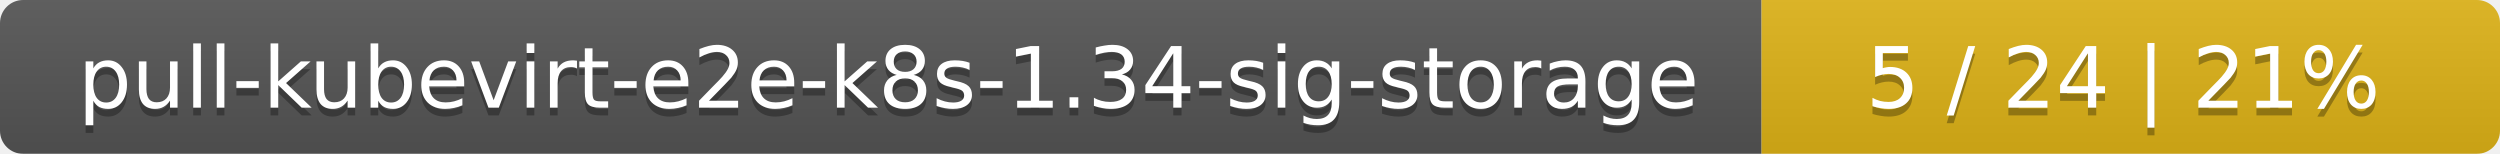
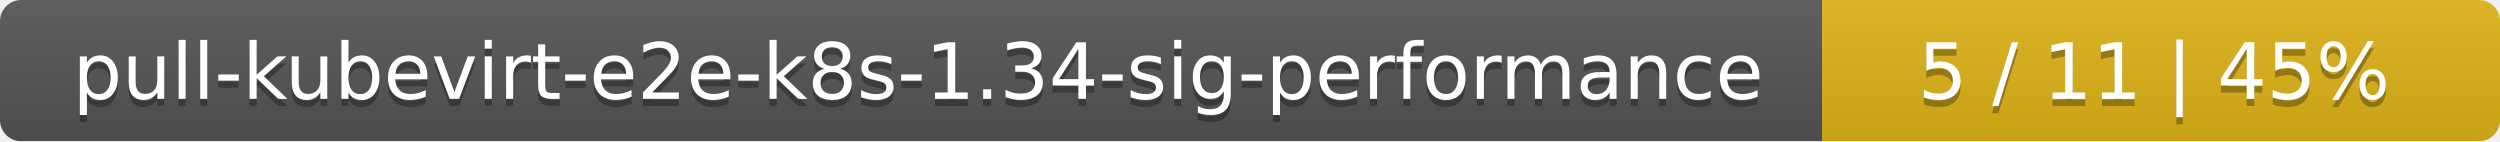
- <svg xmlns="http://www.w3.org/2000/svg" width="325" height="20">
+ <svg xmlns="http://www.w3.org/2000/svg" width="354" height="20">
  <linearGradient id="smooth" x2="0" y2="100%">
    <stop offset="0" stop-color="#bbb" stop-opacity=".1" />
    <stop offset="1" stop-opacity=".1" />
  </linearGradient>
  <mask id="round">
-     <rect width="325" height="20" rx="3" fill="#fff" />
+     <rect width="354" height="20" rx="3" fill="#fff" />
  </mask>
  <g mask="url(#round)">
-     <rect width="229" height="20" fill="#555" />
-     <rect x="229" width="96" height="20" fill="#dfb317" />
-     <rect width="325" height="20" fill="url(#smooth)" />
+     <rect width="258" height="20" fill="#555" />
+     <rect x="258" width="96" height="20" fill="#dfb317" />
+     <rect width="354" height="20" fill="url(#smooth)" />
  </g>
  <g fill="#fff" text-anchor="middle" font-family="DejaVu Sans,Verdana,Geneva,sans-serif" font-size="11">
-     <text x="115.5" y="15" fill="#010101" fill-opacity=".3">pull-kubevirt-e2e-k8s-1.34-sig-storage</text>
-     <text x="115.5" y="14">pull-kubevirt-e2e-k8s-1.34-sig-storage</text>
-     <text x="276" y="15" fill="#010101" fill-opacity=".3">5 / 24    |    21%</text>
-     <text x="276" y="14">5 / 24    |    21%</text>
+     <text x="130" y="15" fill="#010101" fill-opacity=".3">pull-kubevirt-e2e-k8s-1.34-sig-performance</text>
+     <text x="130" y="14">pull-kubevirt-e2e-k8s-1.34-sig-performance</text>
+     <text x="305" y="15" fill="#010101" fill-opacity=".3">5 / 11    |    45%</text>
+     <text x="305" y="14">5 / 11    |    45%</text>
  </g>
</svg>
